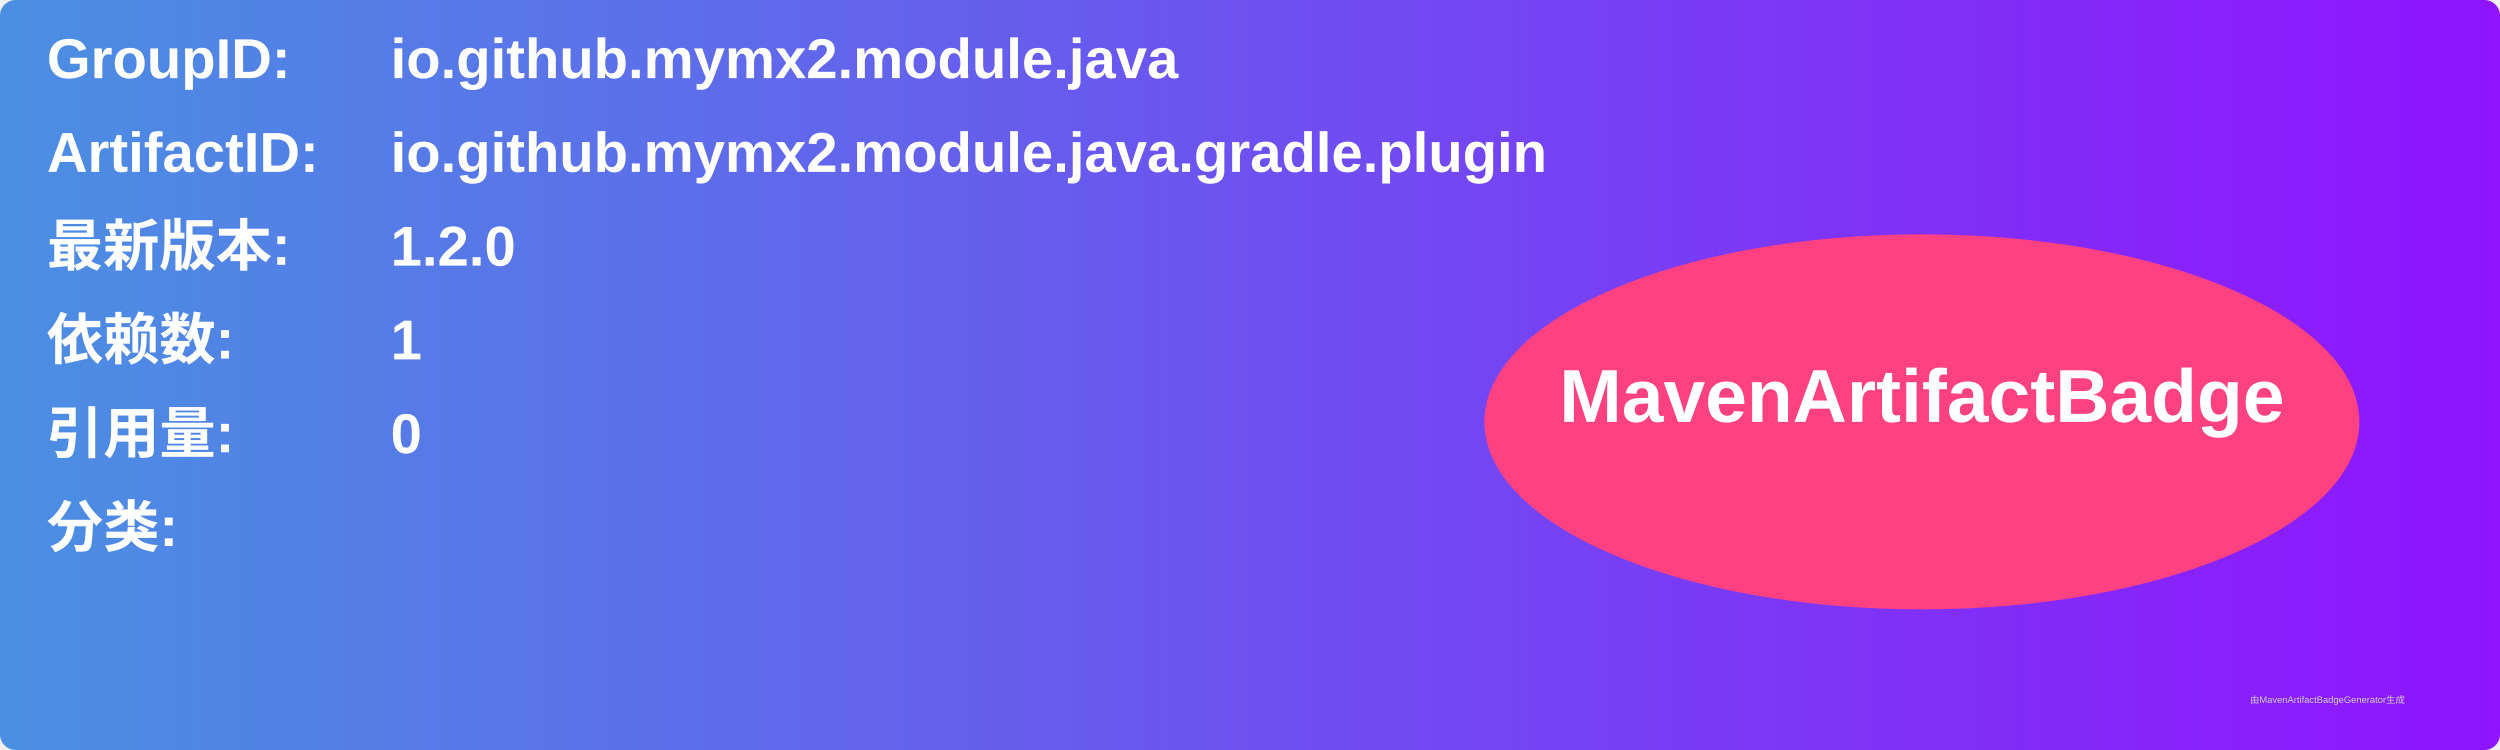
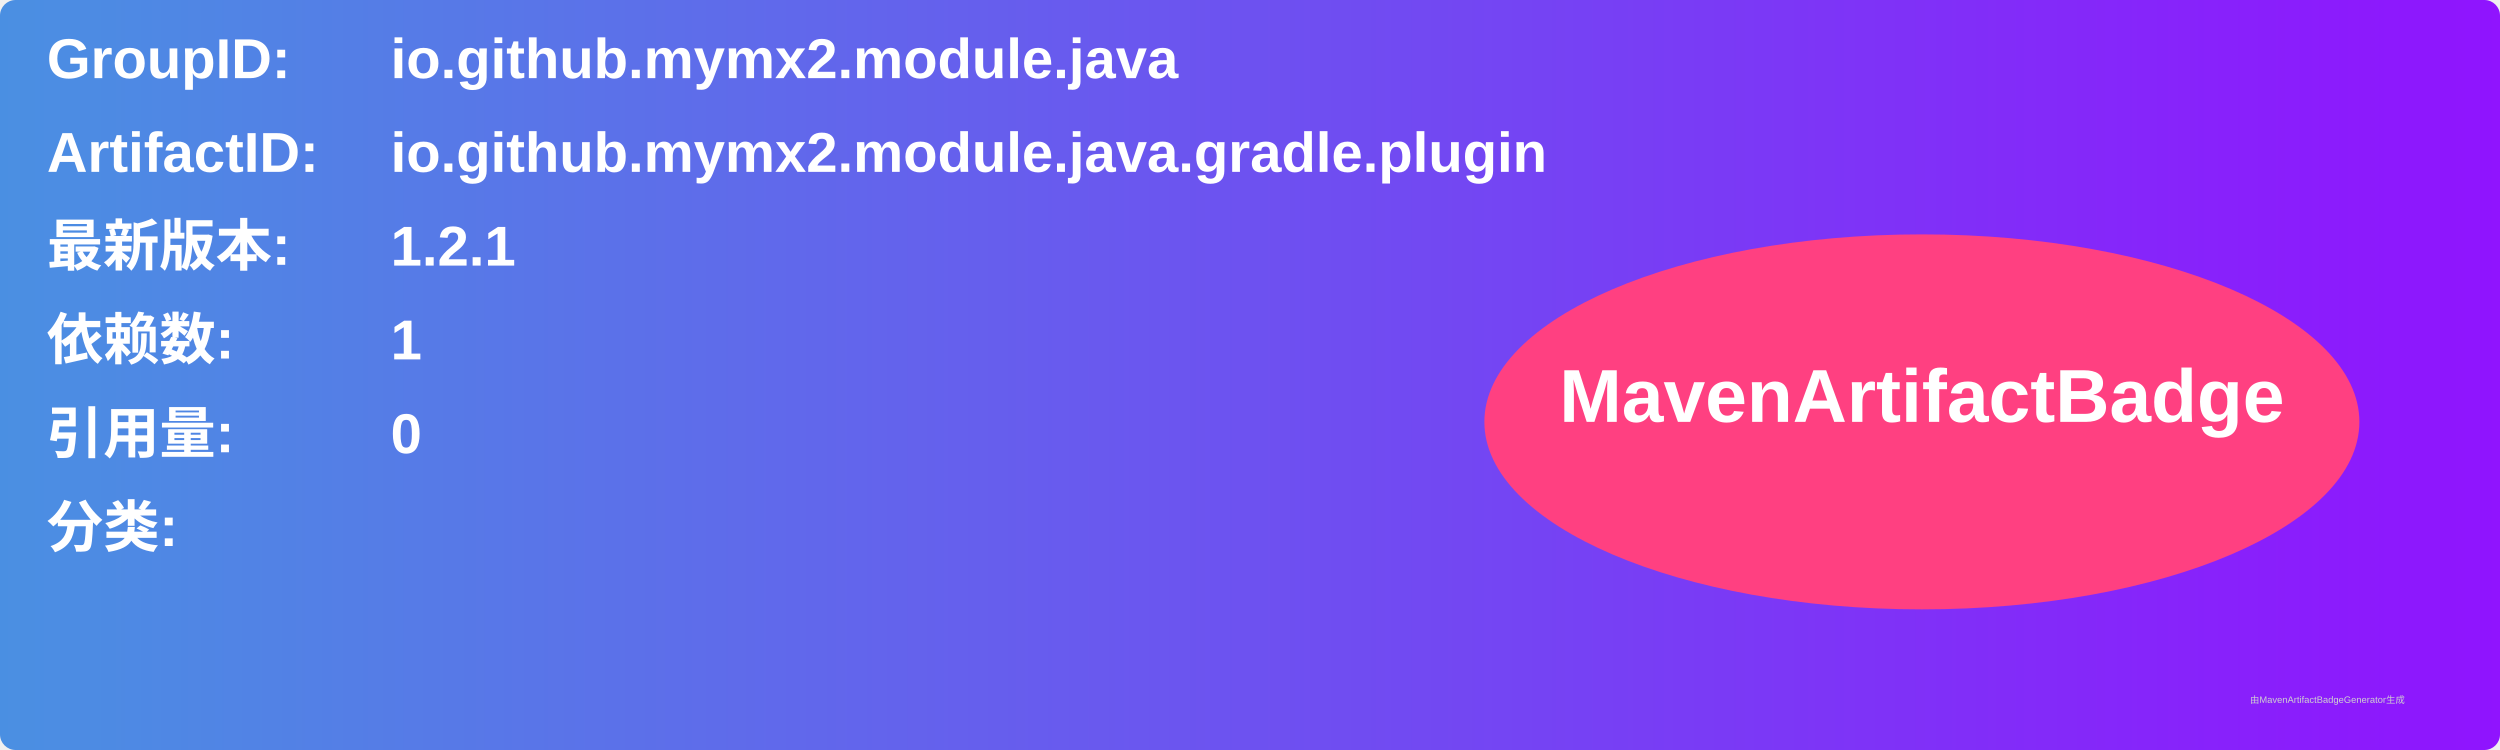
<svg xmlns="http://www.w3.org/2000/svg" width="800" height="240" viewBox="0 0 800 240">
  <linearGradient id="grad" x1="0%" y1="0%" x2="100%" y2="0%">
    <stop offset="0%" stop-color="#4a90e2" />
    <stop offset="100%" stop-color="#9013fe" />
  </linearGradient>
  <rect width="100%" height="100%" rx="5" ry="5" fill="url(#grad)" />
  <g transform="translate(15, 15)">
    <text x="0" y="10" font-family="Arial" font-size="18" fill="white" font-weight="bold" width="260">GroupID:</text>
    <text x="110" y="10" font-family="Arial" font-size="18" fill="white" font-weight="bold" width="460">io.github.mymx2.module.java</text>
    <text x="0" y="40" font-family="Arial" font-size="18" fill="white" font-weight="bold" width="260">ArtifactID:</text>
    <text x="110" y="40" font-family="Arial" font-size="18" fill="white" font-weight="bold" width="460">io.github.mymx2.module.java.gradle.plugin</text>
    <text x="0" y="70" font-family="Arial" font-size="18" fill="white" font-weight="bold">最新版本:</text>
    <text x="110" y="70" font-family="Arial" font-size="18" fill="white" font-weight="bold">
-       <tspan font-weight="bold">1.2.0</tspan>
+       <tspan font-weight="bold">1.2.1</tspan>
    </text>
    <text x="0" y="100" font-family="Arial" font-size="18" fill="white" font-weight="bold">依赖数: </text>
    <text x="110" y="100" font-family="Arial" font-size="18" fill="white">
      <tspan font-weight="bold">1</tspan>
    </text>
    <text x="0" y="130" font-family="Arial" font-size="18" fill="white" font-weight="bold">引用量: </text>
    <text x="110" y="130" font-family="Arial" font-size="18" fill="white">
      <tspan font-weight="bold">0</tspan>
    </text>
    <text x="0" y="160" font-family="Arial" font-size="18" fill="white" font-weight="bold">分类:</text>
    <text x="10" y="190" font-family="Arial" font-size="10" fill="white">
      <tspan font-weight="bold" />
    </text>
    <ellipse cx="600" cy="120" rx="140" ry="60" fill="#ff4081" />
    <text x="600" y="120" text-anchor="middle" font-family="Arial" font-size="24" fill="white" font-weight="bold">MavenArtifactBadge</text>
  </g>
  <text x="720" y="225" font-family="Arial" font-size="3" fill="#d0d0d0">由MavenArtifactBadgeGenerator生成</text>
</svg>
